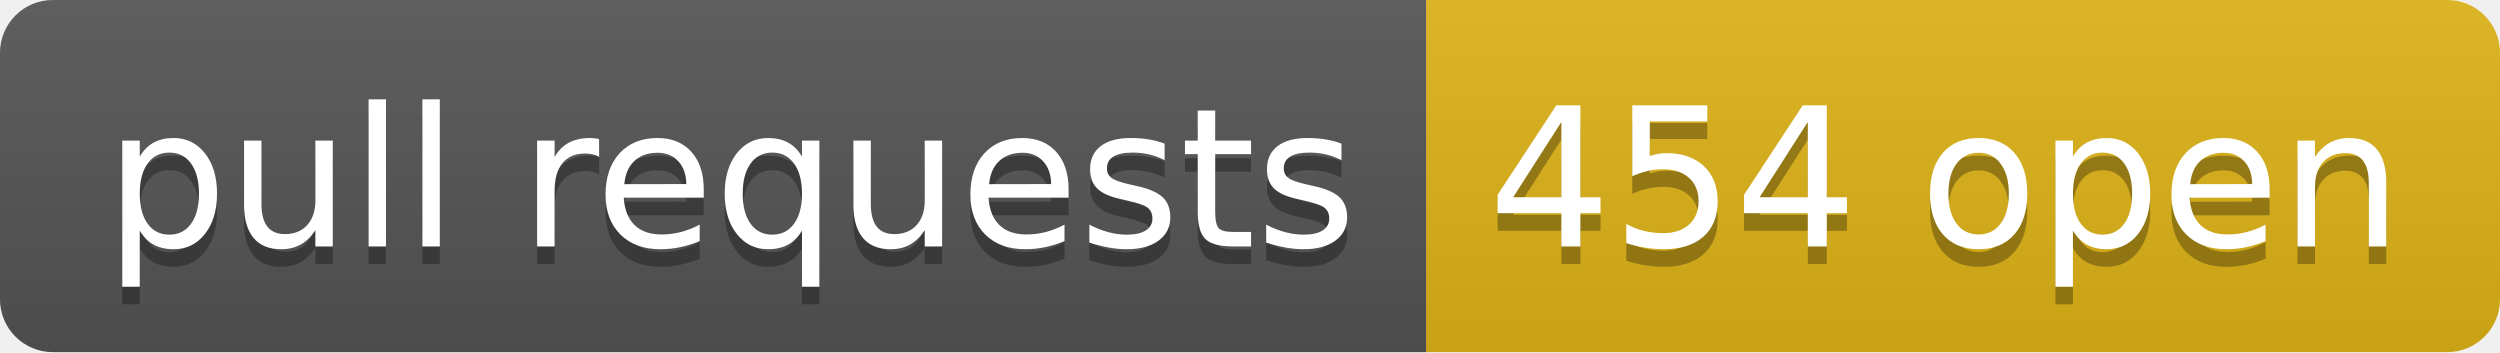
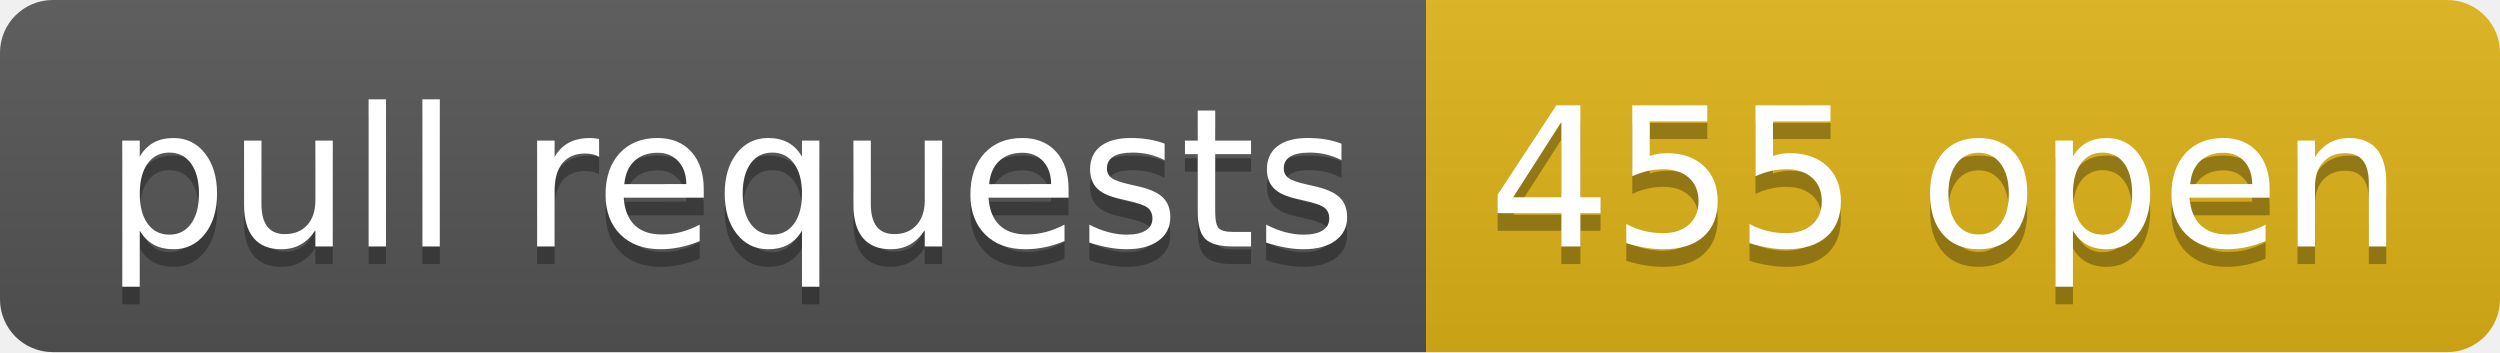
- <svg xmlns="http://www.w3.org/2000/svg" width="142" height="20" role="img" aria-label="pull requests: 454 open">
+ <svg xmlns="http://www.w3.org/2000/svg" width="142" height="20" role="img" aria-label="pull requests: 455 open">
  <linearGradient id="s" x2="0" y2="100%">
    <stop offset="0" stop-color="#bbb" stop-opacity=".1" />
    <stop offset="1" stop-opacity=".1" />
  </linearGradient>
  <clipPath id="r">
    <rect width="142" height="20" rx="3" fill="#fff" />
  </clipPath>
  <g clip-path="url(#r)">
    <rect width="81" height="20" fill="#555" />
    <rect x="81" width="61" height="20" fill="#dfb317" />
    <rect width="142" height="20" fill="url(#s)" />
  </g>
  <g fill="#fff" text-anchor="middle" font-family="Verdana,Geneva,DejaVu Sans,sans-serif" text-rendering="geometricPrecision" font-size="110">
    <text aria-hidden="true" x="415" y="150" fill="#010101" fill-opacity=".3" transform="scale(.1)" textLength="710">pull requests</text>
    <text x="415" y="140" transform="scale(.1)" fill="#fff" textLength="710">pull requests</text>
-     <text aria-hidden="true" x="1105" y="150" fill="#010101" fill-opacity=".3" transform="scale(.1)" textLength="510">454 open</text>
-     <text x="1105" y="140" transform="scale(.1)" fill="#fff" textLength="510">454 open</text>
+     <text aria-hidden="true" x="1105" y="150" fill="#010101" fill-opacity=".3" transform="scale(.1)" textLength="510">455 open</text>
+     <text x="1105" y="140" transform="scale(.1)" fill="#fff" textLength="510">455 open</text>
  </g>
</svg>
